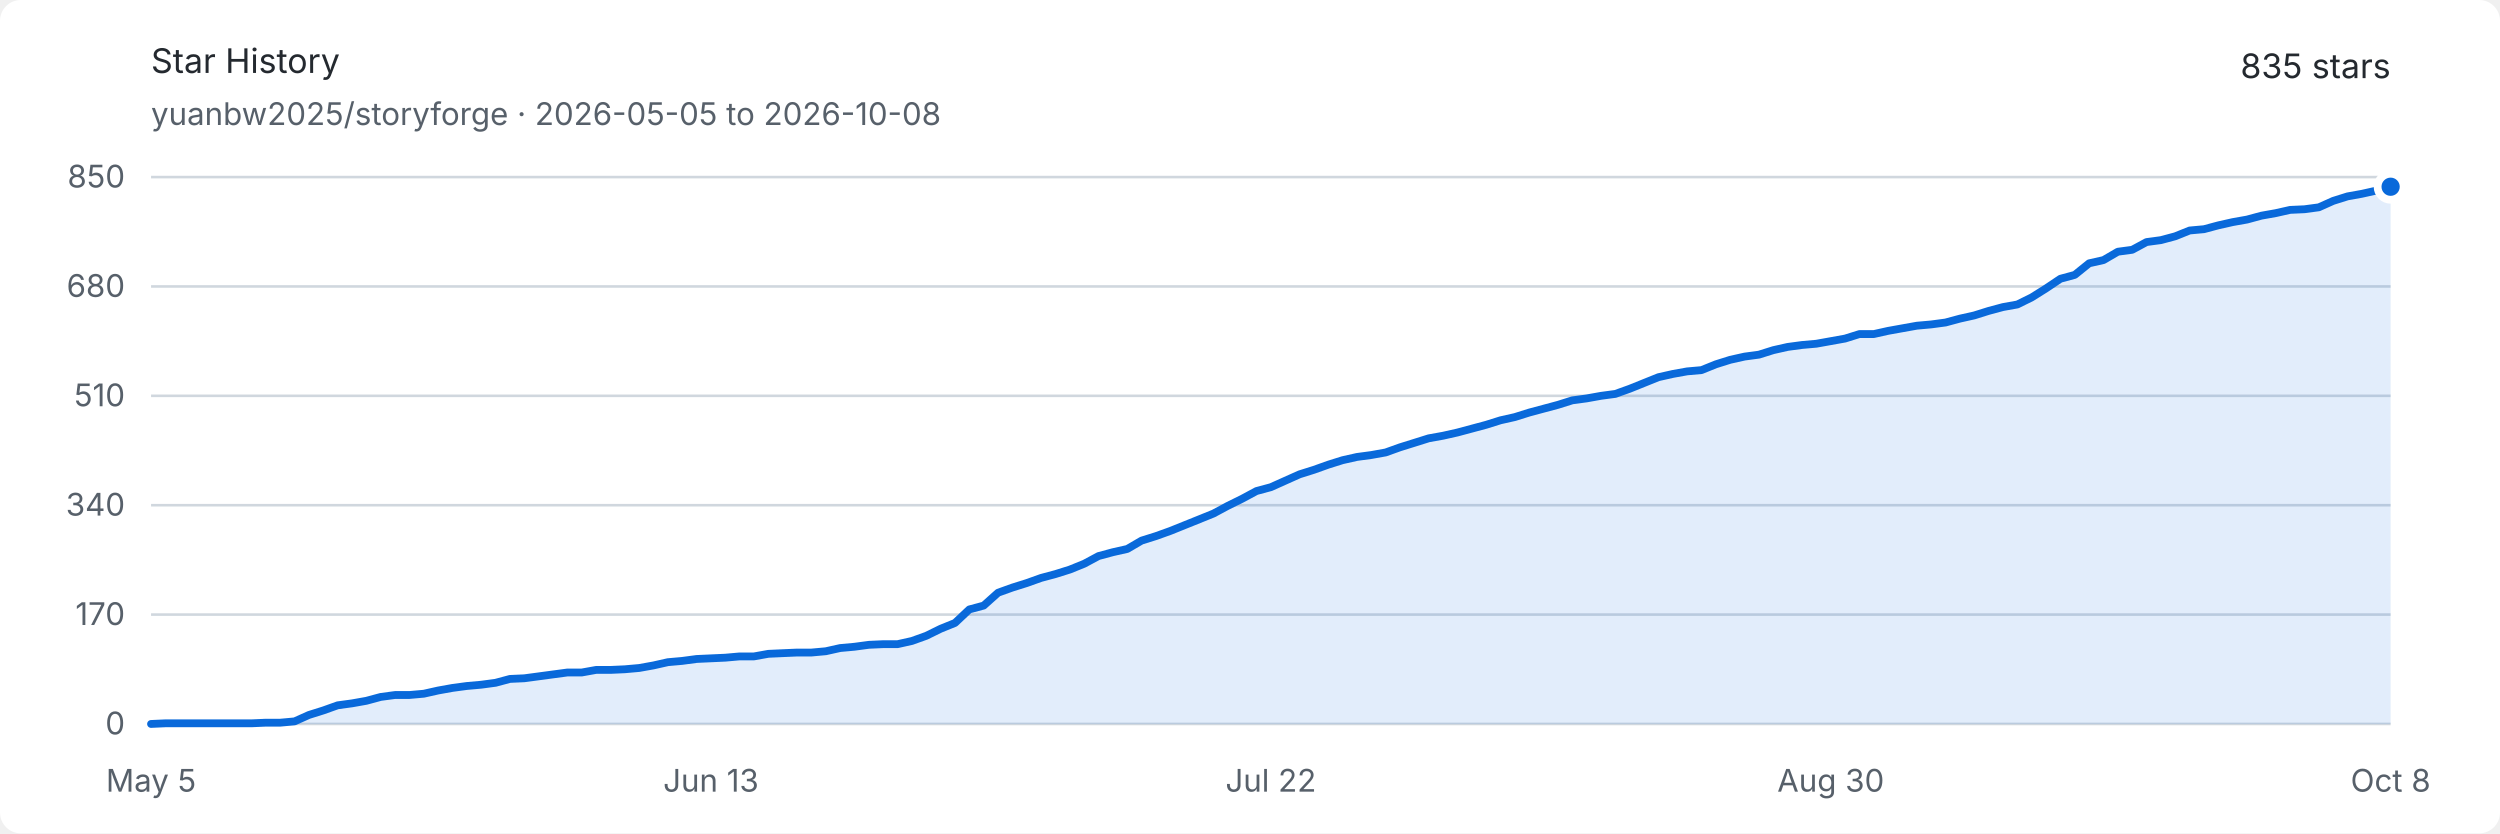
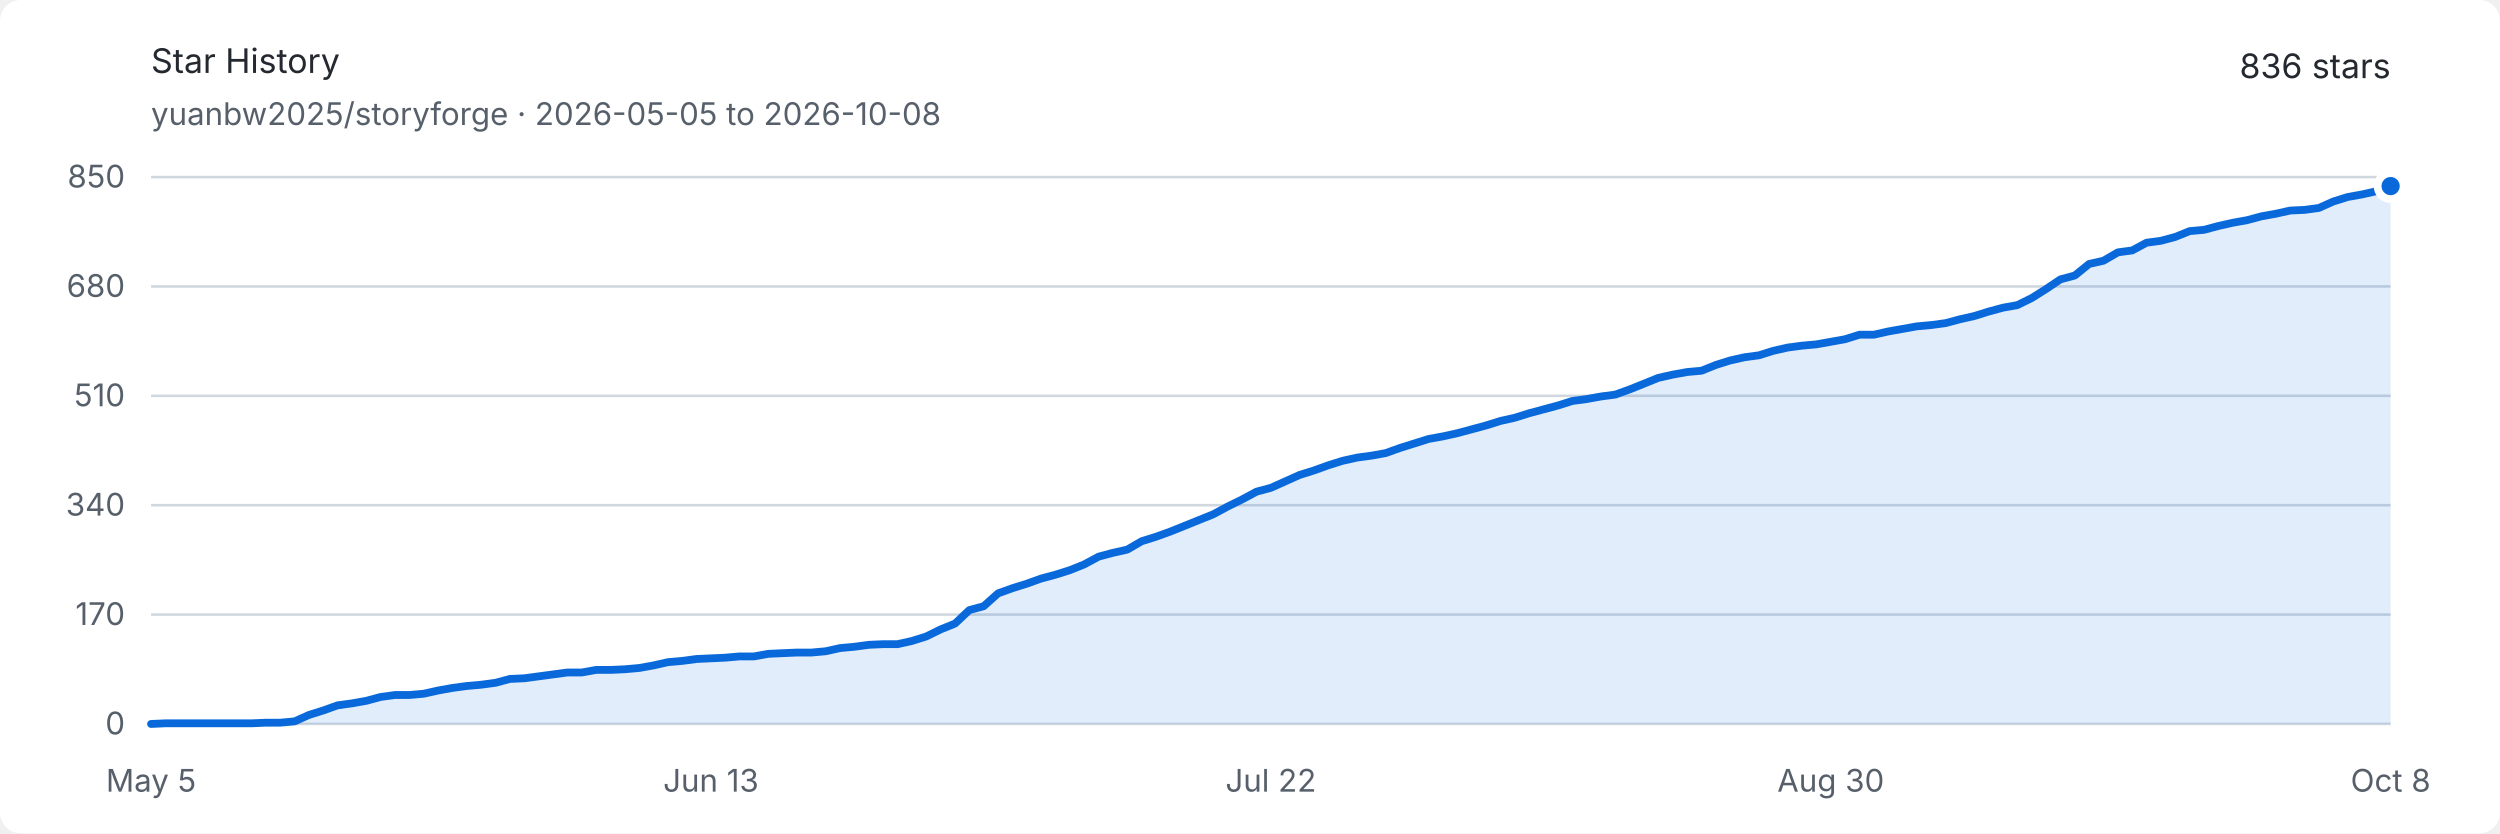
<svg xmlns="http://www.w3.org/2000/svg" width="960" height="320" viewBox="0 0 960 320" role="img" aria-labelledby="title description">
  <style>
    .background { fill: #ffffff; }
    .text { fill: #24292f; font: 13px -apple-system, BlinkMacSystemFont, "Segoe UI", sans-serif; }
    .muted { fill: #57606a; font: 12px -apple-system, BlinkMacSystemFont, "Segoe UI", sans-serif; }
    .grid { stroke: #d0d7de; stroke-width: 1; }
    .area { fill: #0969da; opacity: .12; }
    .line { fill: none; stroke: #0969da; stroke-width: 3; stroke-linejoin: round; stroke-linecap: round; }
    .endpoint { fill: #0969da; stroke: #ffffff; stroke-width: 3; }
    @media (prefers-color-scheme: dark) {
      .background { fill: #0d1117; }
      .text { fill: #e6edf3; }
      .muted { fill: #8d96a0; }
      .grid { stroke: #30363d; }
      .area { fill: #58a6ff; opacity: .16; }
      .line { stroke: #58a6ff; }
      .endpoint { fill: #58a6ff; stroke: #0d1117; }
    }
  </style>
  <rect class="background" width="960" height="320" rx="8" />
  <text class="text" x="58" y="28" font-size="18" font-weight="600">Star History</text>
  <text class="muted" x="58" y="48">yuanbw2025/storyforge · 2026-05-05 to 2026-10-08</text>
-   <text class="text" x="918" y="30" text-anchor="end" font-size="22" font-weight="600">835 stars</text>
+   <text class="text" x="918" y="30" text-anchor="end" font-size="22" font-weight="600">836 stars</text>
  <line class="grid" x1="58" y1="278" x2="918" y2="278" />
  <text class="muted" x="48" y="282" text-anchor="end">0</text>
  <line class="grid" x1="58" y1="236" x2="918" y2="236" />
  <text class="muted" x="48" y="240" text-anchor="end">170</text>
  <line class="grid" x1="58" y1="194" x2="918" y2="194" />
  <text class="muted" x="48" y="198" text-anchor="end">340</text>
  <line class="grid" x1="58" y1="152" x2="918" y2="152" />
  <text class="muted" x="48" y="156" text-anchor="end">510</text>
  <line class="grid" x1="58" y1="110" x2="918" y2="110" />
  <text class="muted" x="48" y="114" text-anchor="end">680</text>
  <line class="grid" x1="58" y1="68" x2="918" y2="68" />
  <text class="muted" x="48" y="72" text-anchor="end">850</text>
  <text class="muted" x="58" y="304" text-anchor="middle">May 5</text>
  <text class="muted" x="273" y="304" text-anchor="middle">Jun 13</text>
  <text class="muted" x="488" y="304" text-anchor="middle">Jul 22</text>
  <text class="muted" x="703" y="304" text-anchor="middle">Aug 30</text>
  <text class="muted" x="918" y="304" text-anchor="middle">Oct 8</text>
-   <path class="area" d="M 58.00 278.00 L 63.51 277.75 L 69.03 277.75 L 74.54 277.75 L 80.05 277.75 L 85.56 277.75 L 91.08 277.75 L 96.59 277.75 L 102.10 277.51 L 107.62 277.51 L 113.13 277.01 L 118.64 274.54 L 124.15 272.81 L 129.67 270.84 L 135.18 270.09 L 140.69 269.11 L 146.21 267.62 L 151.72 266.88 L 157.23 266.88 L 162.74 266.39 L 168.26 265.15 L 173.77 264.16 L 179.28 263.42 L 184.79 262.93 L 190.31 262.19 L 195.82 260.71 L 201.33 260.46 L 206.85 259.72 L 212.36 258.98 L 217.87 258.24 L 223.38 258.24 L 228.90 257.25 L 234.41 257.25 L 239.92 257.00 L 245.44 256.51 L 250.95 255.52 L 256.46 254.28 L 261.97 253.79 L 267.49 253.05 L 273.00 252.80 L 278.51 252.55 L 284.03 252.06 L 289.54 252.06 L 295.05 251.07 L 300.56 250.82 L 306.08 250.58 L 311.59 250.58 L 317.10 250.08 L 322.62 248.85 L 328.13 248.35 L 333.64 247.61 L 339.15 247.36 L 344.67 247.36 L 350.18 246.13 L 355.69 244.15 L 361.21 241.44 L 366.72 239.21 L 372.23 234.02 L 377.74 232.54 L 383.26 227.60 L 388.77 225.62 L 394.28 223.89 L 399.79 221.92 L 405.31 220.44 L 410.82 218.71 L 416.33 216.48 L 421.85 213.52 L 427.36 212.04 L 432.87 210.80 L 438.38 207.59 L 443.90 205.86 L 449.41 203.88 L 454.92 201.66 L 460.44 199.44 L 465.95 197.21 L 471.46 194.25 L 476.97 191.53 L 482.49 188.56 L 488.00 187.08 L 493.51 184.61 L 499.03 182.14 L 504.54 180.41 L 510.05 178.44 L 515.56 176.71 L 521.08 175.47 L 526.59 174.73 L 532.10 173.74 L 537.62 171.76 L 543.13 170.04 L 548.64 168.31 L 554.15 167.32 L 559.67 166.08 L 565.18 164.60 L 570.69 163.12 L 576.21 161.39 L 581.72 160.15 L 587.23 158.42 L 592.74 156.94 L 598.26 155.46 L 603.77 153.73 L 609.28 152.99 L 614.79 152.00 L 620.31 151.26 L 625.82 149.28 L 631.33 147.06 L 636.85 144.84 L 642.36 143.60 L 647.87 142.61 L 653.38 142.12 L 658.90 139.89 L 664.41 138.16 L 669.92 136.93 L 675.44 136.19 L 680.95 134.46 L 686.46 133.22 L 691.97 132.48 L 697.49 131.99 L 703.00 131.00 L 708.51 130.01 L 714.03 128.28 L 719.54 128.28 L 725.05 127.05 L 730.56 126.06 L 736.08 125.07 L 741.59 124.58 L 747.10 123.84 L 752.62 122.35 L 758.13 121.12 L 763.64 119.39 L 769.15 117.91 L 774.67 116.92 L 780.18 114.20 L 785.69 110.74 L 791.21 107.04 L 796.72 105.55 L 802.23 101.11 L 807.74 99.87 L 813.26 96.66 L 818.77 95.92 L 824.28 92.95 L 829.79 92.21 L 835.31 90.73 L 840.82 88.51 L 846.33 88.01 L 851.85 86.53 L 857.36 85.29 L 862.87 84.31 L 868.38 82.82 L 873.90 81.84 L 879.41 80.60 L 884.92 80.35 L 890.44 79.61 L 895.95 77.14 L 901.46 75.41 L 906.97 74.42 L 912.49 73.19 L 918.00 71.71 L 918.00 278 L 58 278 Z" />
-   <path class="line" d="M 58.00 278.00 L 63.51 277.75 L 69.03 277.75 L 74.54 277.75 L 80.05 277.75 L 85.56 277.75 L 91.08 277.75 L 96.59 277.75 L 102.10 277.51 L 107.62 277.51 L 113.13 277.01 L 118.64 274.54 L 124.15 272.81 L 129.67 270.84 L 135.18 270.09 L 140.69 269.11 L 146.21 267.62 L 151.72 266.88 L 157.23 266.88 L 162.74 266.39 L 168.26 265.15 L 173.77 264.16 L 179.28 263.42 L 184.79 262.93 L 190.31 262.19 L 195.82 260.71 L 201.33 260.46 L 206.85 259.72 L 212.36 258.98 L 217.87 258.24 L 223.38 258.24 L 228.90 257.25 L 234.41 257.25 L 239.92 257.00 L 245.44 256.51 L 250.95 255.52 L 256.46 254.28 L 261.97 253.79 L 267.49 253.05 L 273.00 252.80 L 278.51 252.55 L 284.03 252.06 L 289.54 252.06 L 295.05 251.07 L 300.56 250.82 L 306.08 250.58 L 311.59 250.58 L 317.10 250.08 L 322.62 248.85 L 328.13 248.35 L 333.64 247.61 L 339.15 247.36 L 344.67 247.36 L 350.18 246.13 L 355.69 244.15 L 361.21 241.44 L 366.72 239.21 L 372.23 234.02 L 377.74 232.54 L 383.26 227.60 L 388.77 225.62 L 394.28 223.89 L 399.79 221.92 L 405.31 220.44 L 410.82 218.71 L 416.33 216.48 L 421.85 213.52 L 427.36 212.04 L 432.87 210.80 L 438.38 207.59 L 443.90 205.86 L 449.41 203.88 L 454.92 201.66 L 460.44 199.44 L 465.95 197.21 L 471.46 194.25 L 476.97 191.53 L 482.49 188.56 L 488.00 187.08 L 493.51 184.61 L 499.03 182.14 L 504.54 180.41 L 510.05 178.44 L 515.56 176.71 L 521.08 175.47 L 526.59 174.73 L 532.10 173.74 L 537.62 171.76 L 543.13 170.04 L 548.64 168.31 L 554.15 167.32 L 559.67 166.08 L 565.18 164.60 L 570.69 163.12 L 576.21 161.39 L 581.72 160.15 L 587.23 158.42 L 592.74 156.94 L 598.26 155.46 L 603.77 153.73 L 609.28 152.99 L 614.79 152.00 L 620.31 151.26 L 625.82 149.28 L 631.33 147.06 L 636.85 144.84 L 642.36 143.60 L 647.87 142.61 L 653.38 142.12 L 658.90 139.89 L 664.41 138.16 L 669.92 136.93 L 675.44 136.19 L 680.95 134.46 L 686.46 133.22 L 691.97 132.48 L 697.49 131.99 L 703.00 131.00 L 708.51 130.01 L 714.03 128.28 L 719.54 128.28 L 725.05 127.05 L 730.56 126.06 L 736.08 125.07 L 741.59 124.58 L 747.10 123.84 L 752.62 122.35 L 758.13 121.12 L 763.64 119.39 L 769.15 117.91 L 774.67 116.92 L 780.18 114.20 L 785.69 110.74 L 791.21 107.04 L 796.72 105.55 L 802.23 101.11 L 807.74 99.87 L 813.26 96.66 L 818.77 95.92 L 824.28 92.95 L 829.79 92.21 L 835.31 90.73 L 840.82 88.51 L 846.33 88.01 L 851.85 86.53 L 857.36 85.29 L 862.87 84.31 L 868.38 82.82 L 873.90 81.84 L 879.41 80.60 L 884.92 80.35 L 890.44 79.61 L 895.95 77.14 L 901.46 75.41 L 906.97 74.42 L 912.49 73.19 L 918.00 71.71" />
-   <circle class="endpoint" cx="918" cy="71.706" r="5" />
+   <path class="area" d="M 58.00 278.00 L 63.51 277.75 L 69.03 277.75 L 74.54 277.75 L 80.05 277.75 L 85.56 277.75 L 91.08 277.75 L 96.59 277.75 L 102.10 277.51 L 107.62 277.51 L 113.13 277.01 L 118.64 274.54 L 124.15 272.81 L 129.67 270.84 L 135.18 270.09 L 140.69 269.11 L 146.21 267.62 L 151.72 266.88 L 157.23 266.88 L 162.74 266.39 L 168.26 265.15 L 173.77 264.16 L 179.28 263.42 L 184.79 262.93 L 190.31 262.19 L 195.82 260.71 L 201.33 260.46 L 206.85 259.72 L 212.36 258.98 L 217.87 258.24 L 223.38 258.24 L 228.90 257.25 L 234.41 257.25 L 239.92 257.00 L 245.44 256.51 L 250.95 255.52 L 256.46 254.28 L 261.97 253.79 L 267.49 253.05 L 273.00 252.80 L 278.51 252.55 L 284.03 252.06 L 289.54 252.06 L 295.05 251.07 L 300.56 250.82 L 306.08 250.58 L 311.59 250.58 L 317.10 250.08 L 322.62 248.85 L 328.13 248.35 L 333.64 247.61 L 339.15 247.36 L 344.67 247.36 L 350.18 246.13 L 355.69 244.40 L 361.21 241.68 L 366.72 239.46 L 372.23 234.27 L 377.74 232.79 L 383.26 227.85 L 388.77 225.87 L 394.28 224.14 L 399.79 222.16 L 405.31 220.68 L 410.82 218.95 L 416.33 216.73 L 421.85 213.76 L 427.36 212.28 L 432.87 211.05 L 438.38 207.84 L 443.90 206.11 L 449.41 204.13 L 454.92 201.91 L 460.44 199.68 L 465.95 197.46 L 471.46 194.49 L 476.97 191.78 L 482.49 188.81 L 488.00 187.33 L 493.51 184.86 L 499.03 182.39 L 504.54 180.66 L 510.05 178.68 L 515.56 176.95 L 521.08 175.72 L 526.59 174.98 L 532.10 173.99 L 537.62 172.01 L 543.13 170.28 L 548.64 168.55 L 554.15 167.56 L 559.67 166.33 L 565.18 164.85 L 570.69 163.36 L 576.21 161.64 L 581.72 160.40 L 587.23 158.67 L 592.74 157.19 L 598.26 155.71 L 603.77 153.98 L 609.28 153.24 L 614.79 152.25 L 620.31 151.51 L 625.82 149.53 L 631.33 147.31 L 636.85 145.08 L 642.36 143.85 L 647.87 142.86 L 653.38 142.36 L 658.90 140.14 L 664.41 138.41 L 669.92 137.18 L 675.44 136.44 L 680.95 134.71 L 686.46 133.47 L 691.97 132.73 L 697.49 132.24 L 703.00 131.25 L 708.51 130.26 L 714.03 128.53 L 719.54 128.53 L 725.05 127.29 L 730.56 126.31 L 736.08 125.32 L 741.59 124.82 L 747.10 124.08 L 752.62 122.60 L 758.13 121.36 L 763.64 119.64 L 769.15 118.15 L 774.67 117.16 L 780.18 114.45 L 785.69 110.99 L 791.21 107.28 L 796.72 105.80 L 802.23 101.35 L 807.74 100.12 L 813.26 96.91 L 818.77 96.16 L 824.28 93.20 L 829.79 92.46 L 835.31 90.98 L 840.82 88.75 L 846.33 88.26 L 851.85 86.78 L 857.36 85.54 L 862.87 84.55 L 868.38 83.07 L 873.90 82.08 L 879.41 80.85 L 884.92 80.60 L 890.44 79.86 L 895.95 77.39 L 901.46 75.66 L 906.97 74.67 L 912.49 73.44 L 918.00 71.46 L 918.00 278 L 58 278 Z" />
+   <path class="line" d="M 58.00 278.00 L 63.51 277.75 L 69.03 277.75 L 74.54 277.75 L 80.05 277.75 L 85.56 277.75 L 91.08 277.75 L 96.59 277.75 L 102.10 277.51 L 107.62 277.51 L 113.13 277.01 L 118.64 274.54 L 124.15 272.81 L 129.67 270.84 L 135.18 270.09 L 140.69 269.11 L 146.21 267.62 L 151.72 266.88 L 157.23 266.88 L 162.74 266.39 L 168.26 265.15 L 173.77 264.16 L 179.28 263.42 L 184.79 262.93 L 190.31 262.19 L 195.82 260.71 L 201.33 260.46 L 206.85 259.72 L 212.36 258.98 L 217.87 258.24 L 223.38 258.24 L 228.90 257.25 L 234.41 257.25 L 239.92 257.00 L 245.44 256.51 L 250.95 255.52 L 256.46 254.28 L 261.97 253.79 L 267.49 253.05 L 273.00 252.80 L 278.51 252.55 L 284.03 252.06 L 289.54 252.06 L 295.05 251.07 L 300.56 250.82 L 306.08 250.58 L 311.59 250.58 L 317.10 250.08 L 322.62 248.85 L 328.13 248.35 L 333.64 247.61 L 339.15 247.36 L 344.67 247.36 L 350.18 246.13 L 355.69 244.40 L 361.21 241.68 L 366.72 239.46 L 372.23 234.27 L 377.74 232.79 L 383.26 227.85 L 388.77 225.87 L 394.28 224.14 L 399.79 222.16 L 405.31 220.68 L 410.82 218.95 L 416.33 216.73 L 421.85 213.76 L 427.36 212.28 L 432.87 211.05 L 438.38 207.84 L 443.90 206.11 L 449.41 204.13 L 454.92 201.91 L 460.44 199.68 L 465.95 197.46 L 471.46 194.49 L 476.97 191.78 L 482.49 188.81 L 488.00 187.33 L 493.51 184.86 L 499.03 182.39 L 504.54 180.66 L 510.05 178.68 L 515.56 176.95 L 521.08 175.72 L 526.59 174.98 L 532.10 173.99 L 537.62 172.01 L 543.13 170.28 L 548.64 168.55 L 554.15 167.56 L 559.67 166.33 L 565.18 164.85 L 570.69 163.36 L 576.21 161.64 L 581.72 160.40 L 587.23 158.67 L 592.74 157.19 L 598.26 155.71 L 603.77 153.98 L 609.28 153.24 L 614.79 152.25 L 620.31 151.51 L 625.82 149.53 L 631.33 147.31 L 636.85 145.08 L 642.36 143.85 L 647.87 142.86 L 653.38 142.36 L 658.90 140.14 L 664.41 138.41 L 669.92 137.18 L 675.44 136.44 L 680.95 134.71 L 686.46 133.47 L 691.97 132.73 L 697.49 132.24 L 703.00 131.25 L 708.51 130.26 L 714.03 128.53 L 719.54 128.53 L 725.05 127.29 L 730.56 126.31 L 736.08 125.32 L 741.59 124.82 L 747.10 124.08 L 752.62 122.60 L 758.13 121.36 L 763.64 119.64 L 769.15 118.15 L 774.67 117.16 L 780.18 114.45 L 785.69 110.99 L 791.21 107.28 L 796.72 105.80 L 802.23 101.35 L 807.74 100.12 L 813.26 96.91 L 818.77 96.16 L 824.28 93.20 L 829.79 92.46 L 835.31 90.98 L 840.82 88.75 L 846.33 88.26 L 851.85 86.78 L 857.36 85.54 L 862.87 84.55 L 868.38 83.07 L 873.90 82.08 L 879.41 80.85 L 884.92 80.60 L 890.44 79.86 L 895.95 77.39 L 901.46 75.66 L 906.97 74.67 L 912.49 73.44 L 918.00 71.46" />
+   <circle class="endpoint" cx="918" cy="71.459" r="5" />
</svg>
